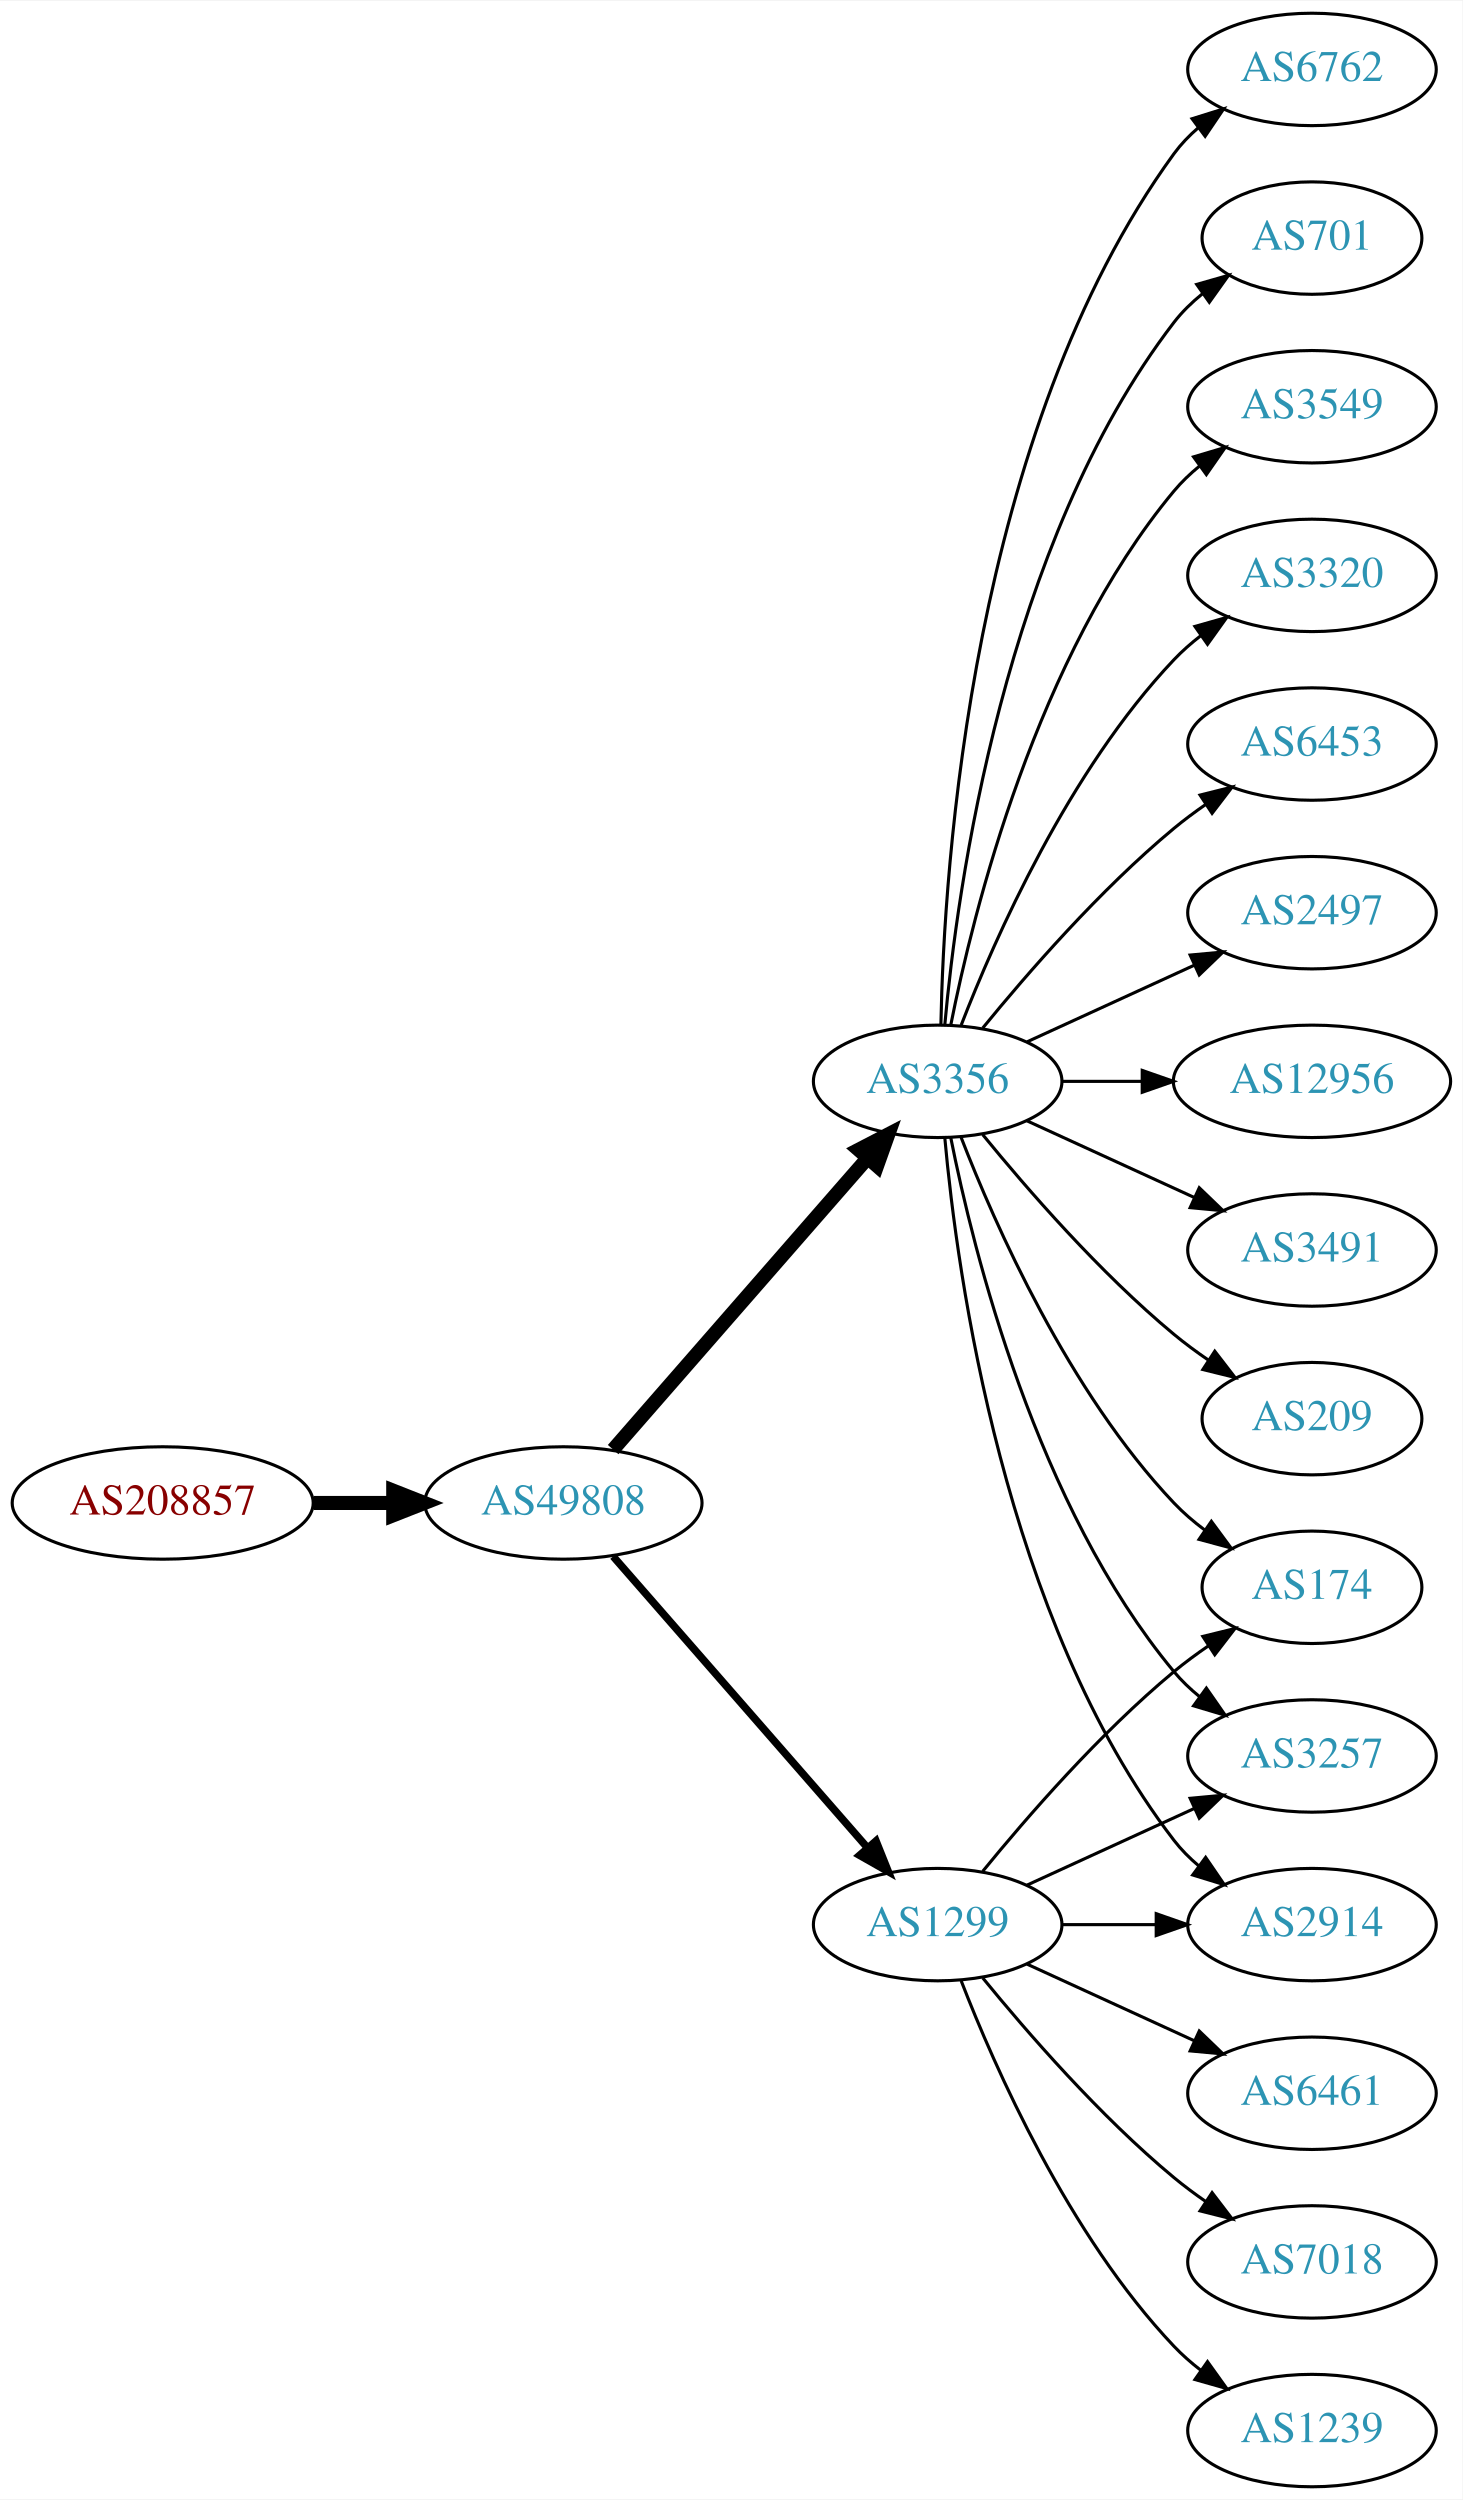
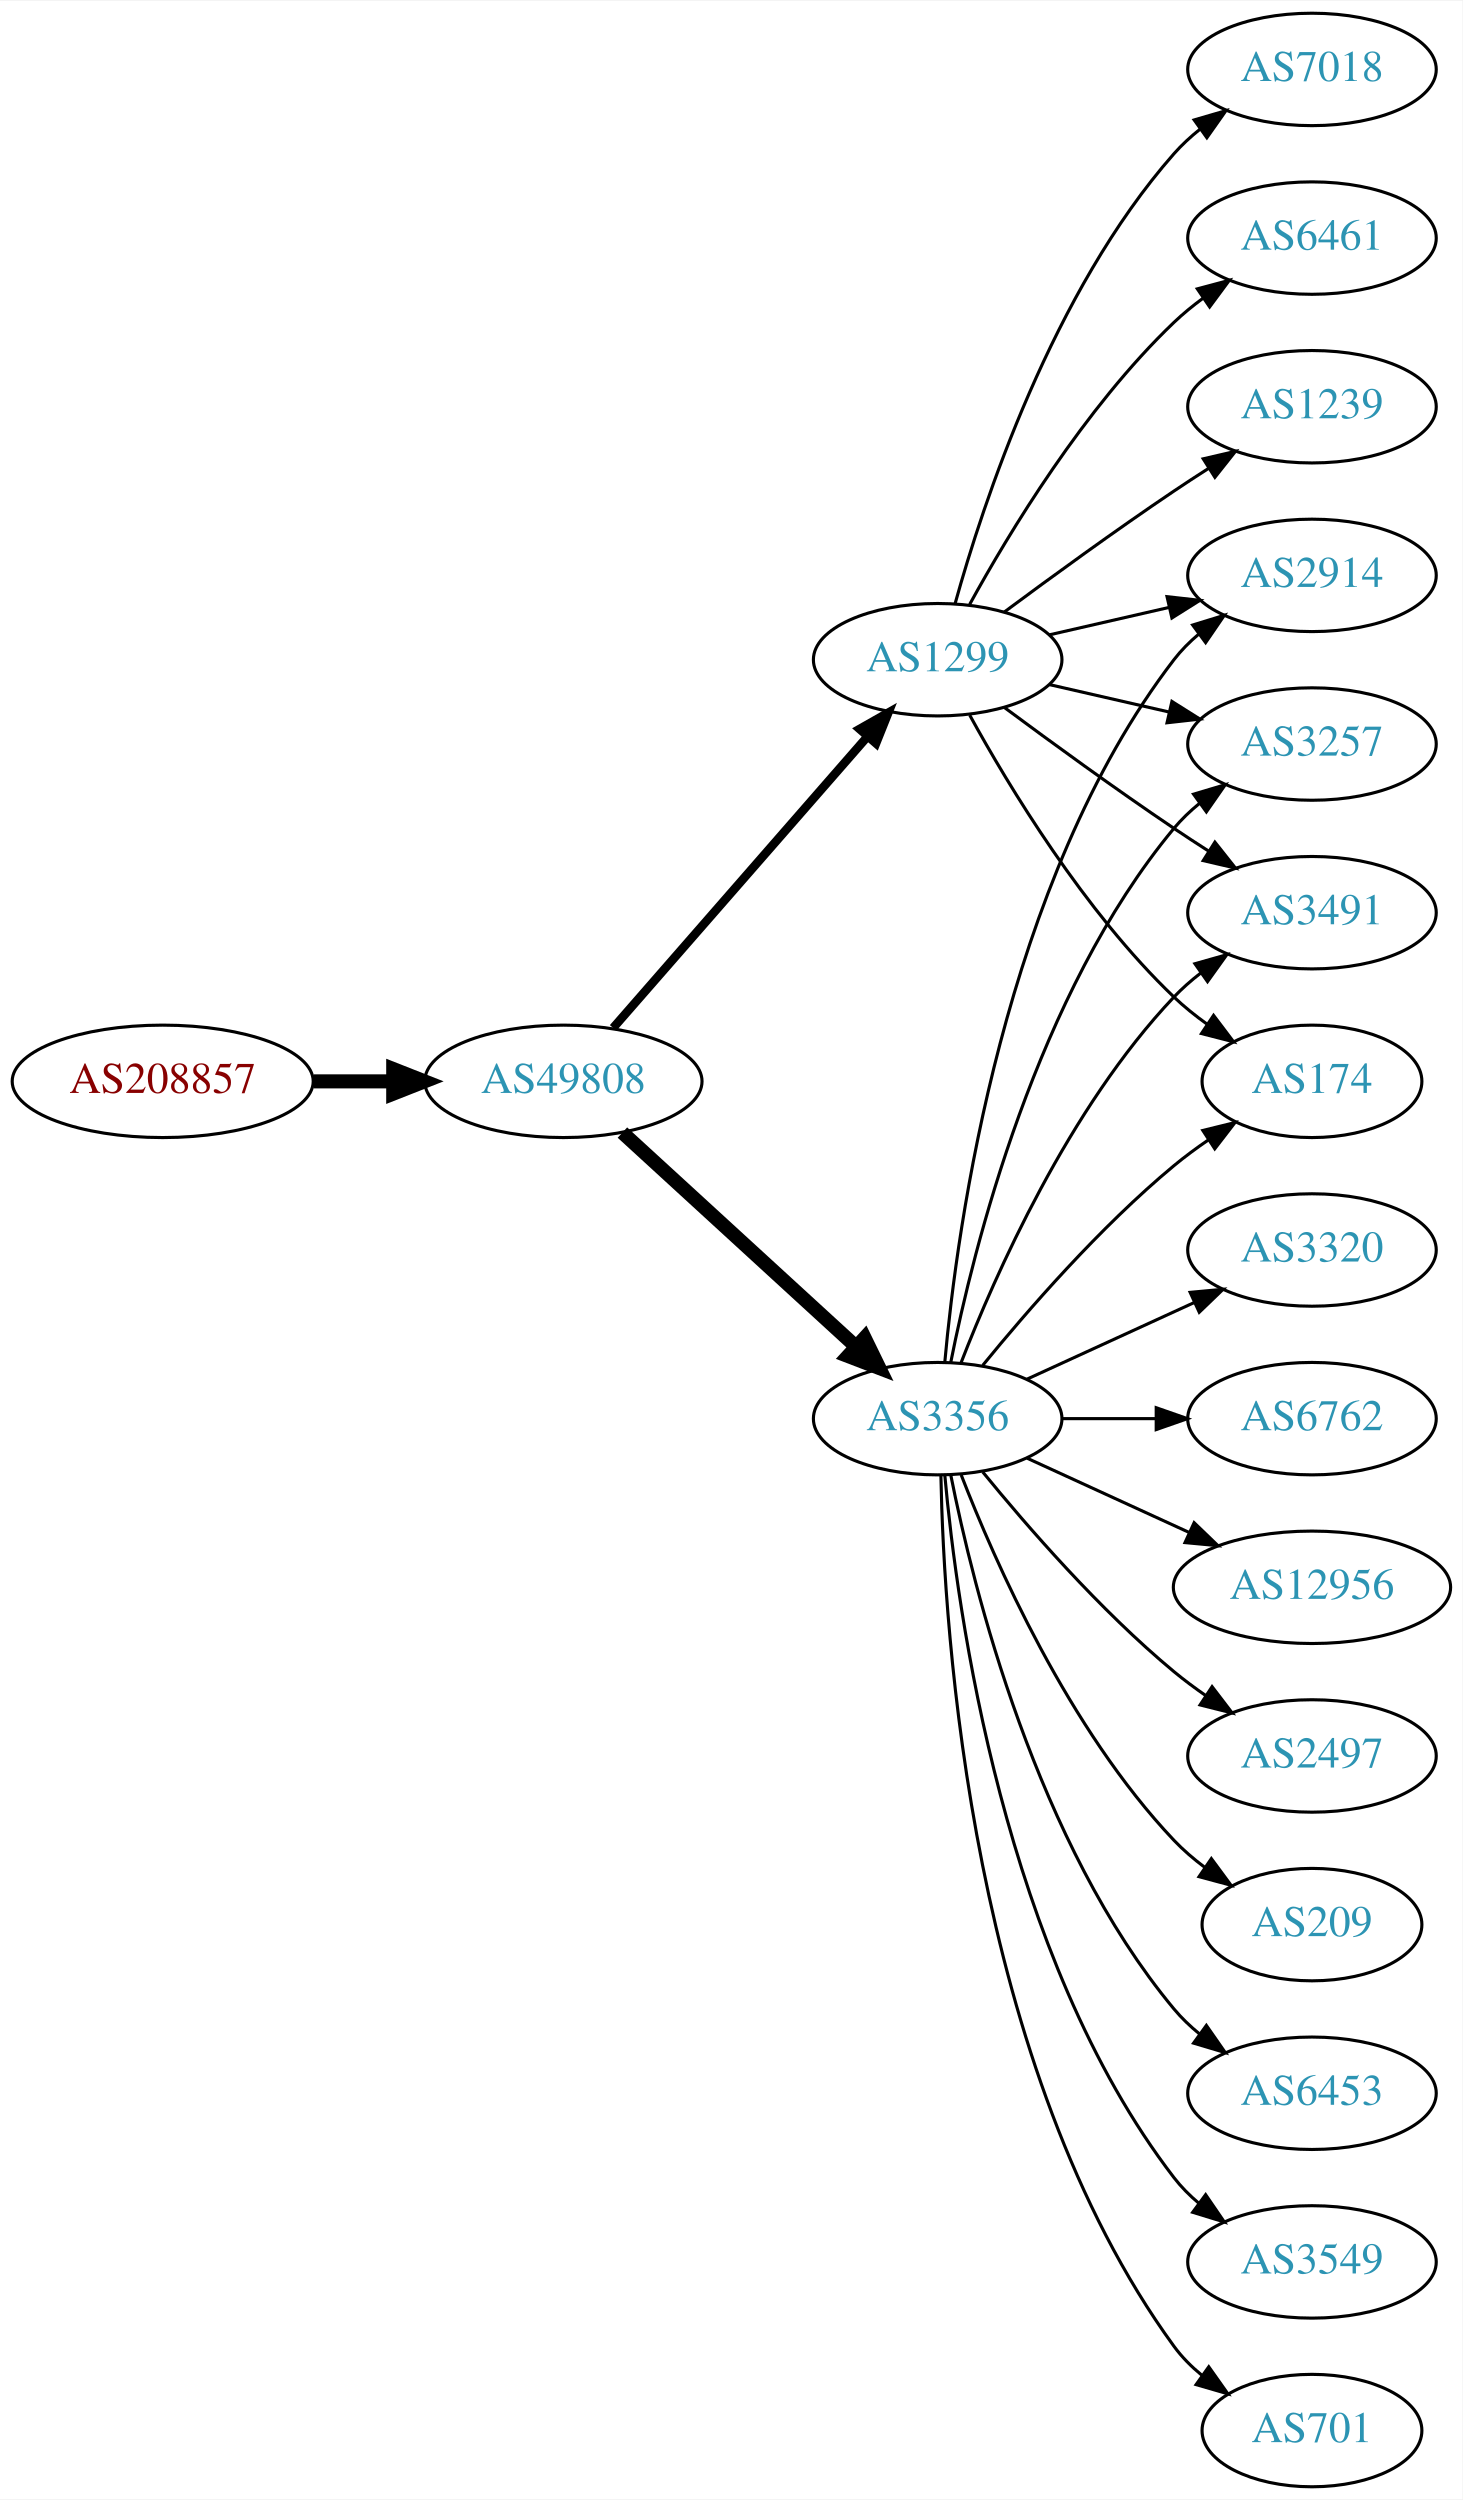
<svg xmlns="http://www.w3.org/2000/svg" xmlns:xlink="http://www.w3.org/1999/xlink" width="468pt" height="800pt" viewBox="0.00 0.00 468.27 800.00">
  <g id="graph0" class="graph" transform="scale(1 1) rotate(0) translate(4 796)">
    <polygon fill="white" stroke="none" points="-4,4 -4,-796 464.269,-796 464.269,4 -4,4" />
    <g id="node1" class="node">
      <g id="a_node1">
        <a xlink:href="/asn/208857" xlink:title="AS208857 ~ LUWY TV-IT GmbH &amp; Co KG [AT]">
-           <ellipse fill="#ffffff" stroke="black" cx="48.096" cy="-315" rx="48.192" ry="18" />
-           <text text-anchor="middle" x="48.096" y="-311.3" font-family="Times,serif" font-size="14.00" fill="#880000">AS208857</text>
+           <ellipse fill="#ffffff" stroke="black" cx="48.096" cy="-450" rx="48.192" ry="18" />
+           <text text-anchor="middle" x="48.096" y="-446.3" font-family="Times,serif" font-size="14.00" fill="#880000">AS208857</text>
        </a>
      </g>
    </g>
    <g id="node2" class="node">
      <g id="a_node2">
        <a xlink:href="/asn/49808" xlink:title="AS49808 ~ POWERSPEED-AS [AT]">
-           <ellipse fill="#ffffff" stroke="black" cx="176.388" cy="-315" rx="44.393" ry="18" />
-           <text text-anchor="middle" x="176.388" y="-311.3" font-family="Times,serif" font-size="14.00" fill="#2c94b3">AS49808</text>
+           <ellipse fill="#ffffff" stroke="black" cx="176.388" cy="-450" rx="44.393" ry="18" />
+           <text text-anchor="middle" x="176.388" y="-446.3" font-family="Times,serif" font-size="14.00" fill="#2c94b3">AS49808</text>
        </a>
      </g>
    </g>
    <g id="edge1" class="edge">
-       <path fill="none" stroke="black" stroke-width="4.5" d="M96.481,-315C104.742,-315 113.386,-315 121.799,-315" />
-       <polygon fill="black" stroke="black" stroke-width="4.5" points="121.904,-318.938 131.904,-315 121.904,-311.063 121.904,-318.938" />
+       <path fill="none" stroke="black" stroke-width="4.5" d="M96.481,-450C104.742,-450 113.386,-450 121.799,-450" />
+       <polygon fill="black" stroke="black" stroke-width="4.5" points="121.904,-453.938 131.904,-450 121.904,-446.063 121.904,-453.938" />
    </g>
    <g id="node3" class="node">
      <g id="a_node3">
-         <a xlink:href="/asn/1299" xlink:title="AS1299 ~ Telia Carrier [EU]">
-           <ellipse fill="#ffffff" stroke="black" cx="296.23" cy="-180" rx="39.794" ry="18" />
-           <text text-anchor="middle" x="296.23" y="-176.3" font-family="Times,serif" font-size="14.00" fill="#2c94b3">AS1299</text>
+         <a xlink:href="/asn/3356" xlink:title="AS3356 ~ Level 3 Parent, LLC [US]">
+           <ellipse fill="#ffffff" stroke="black" cx="296.23" cy="-342" rx="39.794" ry="18" />
+           <text text-anchor="middle" x="296.23" y="-338.3" font-family="Times,serif" font-size="14.00" fill="#2c94b3">AS3356</text>
        </a>
      </g>
    </g>
    <g id="edge2" class="edge">
-       <path fill="none" stroke="black" stroke-width="2.423" d="M192.312,-297.902C212.855,-274.369 249.974,-231.845 273.571,-204.813" />
-       <polygon fill="black" stroke="black" stroke-width="2.423" points="276.487,-206.794 280.426,-196.959 271.214,-202.191 276.487,-206.794" />
+       <path fill="none" stroke="black" stroke-width="4.5" d="M195.285,-433.597C215.214,-415.333 247.571,-385.678 270.048,-365.079" />
+       <polygon fill="black" stroke="black" stroke-width="4.5" points="272.838,-367.863 277.55,-358.203 267.517,-362.057 272.838,-367.863" />
    </g>
    <g id="node4" class="node">
      <g id="a_node4">
-         <a xlink:href="/asn/3356" xlink:title="AS3356 ~ Level 3 Parent, LLC [US]">
-           <ellipse fill="#ffffff" stroke="black" cx="296.23" cy="-450" rx="39.794" ry="18" />
-           <text text-anchor="middle" x="296.23" y="-446.3" font-family="Times,serif" font-size="14.00" fill="#2c94b3">AS3356</text>
+         <a xlink:href="/asn/1299" xlink:title="AS1299 ~ Telia Carrier [EU]">
+           <ellipse fill="#ffffff" stroke="black" cx="296.23" cy="-585" rx="39.794" ry="18" />
+           <text text-anchor="middle" x="296.23" y="-581.3" font-family="Times,serif" font-size="14.00" fill="#2c94b3">AS1299</text>
        </a>
      </g>
    </g>
    <g id="edge3" class="edge">
-       <path fill="none" stroke="black" stroke-width="4.5" d="M192.312,-332.098C212.855,-355.631 249.974,-398.155 273.571,-425.187" />
-       <polygon fill="black" stroke="black" stroke-width="4.5" points="270.884,-428.097 280.426,-433.041 276.817,-422.918 270.884,-428.097" />
+       <path fill="none" stroke="black" stroke-width="2.769" d="M192.312,-467.098C212.855,-490.631 249.974,-533.155 273.571,-560.187" />
+       <polygon fill="black" stroke="black" stroke-width="2.769" points="271.214,-562.809 280.426,-568.041 276.487,-558.206 271.214,-562.809" />
    </g>
    <g id="node5" class="node">
      <g id="a_node5">
        <a xlink:href="/asn/174" xlink:title="AS174 ~ Cogent Communications [US]">
-           <ellipse fill="#ffffff" stroke="black" cx="416.073" cy="-288" rx="35.194" ry="18" />
-           <text text-anchor="middle" x="416.073" y="-284.3" font-family="Times,serif" font-size="14.00" fill="#2c94b3">AS174</text>
+           <ellipse fill="#ffffff" stroke="black" cx="416.073" cy="-450" rx="35.194" ry="18" />
+           <text text-anchor="middle" x="416.073" y="-446.3" font-family="Times,serif" font-size="14.00" fill="#2c94b3">AS174</text>
        </a>
      </g>
    </g>
    <g id="edge4" class="edge">
-       <path fill="none" stroke="black" d="M310.649,-197.065C324.764,-214.375 348.178,-241.345 371.877,-261 375.34,-263.872 379.132,-266.669 382.987,-269.308" />
-       <polygon fill="black" stroke="black" points="381.129,-272.275 391.419,-274.797 384.948,-266.408 381.129,-272.275" />
+       <path fill="none" stroke="black" d="M310.649,-359.065C324.764,-376.375 348.178,-403.345 371.877,-423 375.34,-425.872 379.132,-428.669 382.987,-431.308" />
+       <polygon fill="black" stroke="black" points="381.129,-434.275 391.419,-436.797 384.948,-428.408 381.129,-434.275" />
    </g>
    <g id="node6" class="node">
      <g id="a_node6">
-         <a xlink:href="/asn/3257" xlink:title="AS3257 ~ GTT [DE]">
-           <ellipse fill="#ffffff" stroke="black" cx="416.073" cy="-234" rx="39.794" ry="18" />
-           <text text-anchor="middle" x="416.073" y="-230.3" font-family="Times,serif" font-size="14.00" fill="#2c94b3">AS3257</text>
+         <a xlink:href="/asn/6453" xlink:title="AS6453 ~ TATA COMMUNICATIONS (AMERICA) INC [US]">
+           <ellipse fill="#ffffff" stroke="black" cx="416.073" cy="-126" rx="39.794" ry="18" />
+           <text text-anchor="middle" x="416.073" y="-122.3" font-family="Times,serif" font-size="14.00" fill="#2c94b3">AS6453</text>
        </a>
      </g>
    </g>
    <g id="edge5" class="edge">
-       <path fill="none" stroke="black" d="M324.859,-192.661C340.816,-199.973 361.087,-209.261 378.369,-217.181" />
-       <polygon fill="black" stroke="black" points="377.068,-220.435 387.617,-221.419 379.984,-214.071 377.068,-220.435" />
+       <path fill="none" stroke="black" d="M300.429,-323.927C307.592,-287.859 327.867,-205.875 371.877,-153 374.281,-150.111 377.078,-147.437 380.07,-144.987" />
+       <polygon fill="black" stroke="black" points="382.26,-147.723 388.313,-139.027 378.159,-142.05 382.26,-147.723" />
    </g>
    <g id="node7" class="node">
      <g id="a_node7">
-         <a xlink:href="/asn/6461" xlink:title="AS6461 ~ Zayo Bandwidth [US]">
-           <ellipse fill="#ffffff" stroke="black" cx="416.073" cy="-126" rx="39.794" ry="18" />
-           <text text-anchor="middle" x="416.073" y="-122.3" font-family="Times,serif" font-size="14.00" fill="#2c94b3">AS6461</text>
+         <a xlink:href="/asn/2914" xlink:title="AS2914 ~ NTT America, Inc. [US]">
+           <ellipse fill="#ffffff" stroke="black" cx="416.073" cy="-612" rx="39.794" ry="18" />
+           <text text-anchor="middle" x="416.073" y="-608.3" font-family="Times,serif" font-size="14.00" fill="#2c94b3">AS2914</text>
        </a>
      </g>
    </g>
    <g id="edge6" class="edge">
-       <path fill="none" stroke="black" d="M324.859,-167.339C340.816,-160.027 361.087,-150.739 378.369,-142.819" />
-       <polygon fill="black" stroke="black" points="379.984,-145.929 387.617,-138.581 377.068,-139.565 379.984,-145.929" />
+       <path fill="none" stroke="black" d="M298.514,-360.117C302.413,-403.332 317.429,-514.131 371.877,-585 374.166,-587.981 376.887,-590.716 379.831,-593.205" />
+       <polygon fill="black" stroke="black" points="377.878,-596.113 388.007,-599.218 382.025,-590.473 377.878,-596.113" />
    </g>
    <g id="node8" class="node">
      <g id="a_node8">
-         <a xlink:href="/asn/7018" xlink:title="AS7018 ~ AT&amp;T Services, Inc. [US]">
+         <a xlink:href="/asn/3549" xlink:title="AS3549 ~ Level 3 Parent, LLC [US]">
          <ellipse fill="#ffffff" stroke="black" cx="416.073" cy="-72" rx="39.794" ry="18" />
-           <text text-anchor="middle" x="416.073" y="-68.3" font-family="Times,serif" font-size="14.00" fill="#2c94b3">AS7018</text>
+           <text text-anchor="middle" x="416.073" y="-68.3" font-family="Times,serif" font-size="14.00" fill="#2c94b3">AS3549</text>
        </a>
      </g>
    </g>
    <g id="edge7" class="edge">
-       <path fill="none" stroke="black" d="M310.649,-162.935C324.764,-145.625 348.178,-118.655 371.877,-99 375.093,-96.332 378.594,-93.73 382.164,-91.259" />
-       <polygon fill="black" stroke="black" points="384.088,-94.183 390.52,-85.764 380.242,-88.334 384.088,-94.183" />
+       <path fill="none" stroke="black" d="M298.514,-323.883C302.413,-280.668 317.429,-169.869 371.877,-99 374.166,-96.019 376.887,-93.284 379.831,-90.796" />
+       <polygon fill="black" stroke="black" points="382.025,-93.527 388.007,-84.782 377.878,-87.888 382.025,-93.527" />
    </g>
    <g id="node9" class="node">
      <g id="a_node9">
-         <a xlink:href="/asn/2914" xlink:title="AS2914 ~ NTT America, Inc. [US]">
-           <ellipse fill="#ffffff" stroke="black" cx="416.073" cy="-180" rx="39.794" ry="18" />
-           <text text-anchor="middle" x="416.073" y="-176.3" font-family="Times,serif" font-size="14.00" fill="#2c94b3">AS2914</text>
+         <a xlink:href="/asn/701" xlink:title="AS701 ~ UUNET [US]">
+           <ellipse fill="#ffffff" stroke="black" cx="416.073" cy="-18" rx="35.194" ry="18" />
+           <text text-anchor="middle" x="416.073" y="-14.3" font-family="Times,serif" font-size="14.00" fill="#2c94b3">AS701</text>
        </a>
      </g>
    </g>
    <g id="edge8" class="edge">
-       <path fill="none" stroke="black" d="M336.143,-180C345.696,-180 356.046,-180 366.008,-180" />
-       <polygon fill="black" stroke="black" points="366.201,-183.5 376.201,-180 366.201,-176.5 366.201,-183.5" />
+       <path fill="none" stroke="black" d="M297.262,-323.663C298.235,-273.921 306.954,-134.194 371.877,-45 374.394,-41.541 377.503,-38.425 380.889,-35.647" />
+       <polygon fill="black" stroke="black" points="383.028,-38.42 389.147,-29.771 378.97,-32.717 383.028,-38.42" />
    </g>
    <g id="node10" class="node">
      <g id="a_node10">
-         <a xlink:href="/asn/1239" xlink:title="AS1239 ~ Sprint [US]">
-           <ellipse fill="#ffffff" stroke="black" cx="416.073" cy="-18" rx="39.794" ry="18" />
-           <text text-anchor="middle" x="416.073" y="-14.3" font-family="Times,serif" font-size="14.00" fill="#2c94b3">AS1239</text>
+         <a xlink:href="/asn/3257" xlink:title="AS3257 ~ GTT [DE]">
+           <ellipse fill="#ffffff" stroke="black" cx="416.073" cy="-558" rx="39.794" ry="18" />
+           <text text-anchor="middle" x="416.073" y="-554.3" font-family="Times,serif" font-size="14.00" fill="#2c94b3">AS3257</text>
        </a>
      </g>
    </g>
    <g id="edge9" class="edge">
-       <path fill="none" stroke="black" d="M303.753,-162.006C314.504,-134.272 338.161,-80.571 371.877,-45 374.462,-42.272 377.38,-39.706 380.448,-37.323" />
-       <polygon fill="black" stroke="black" points="382.627,-40.069 388.797,-31.457 378.602,-34.342 382.627,-40.069" />
-     </g>
-     <g id="edge12" class="edge">
-       <path fill="none" stroke="black" d="M303.753,-432.006C314.504,-404.272 338.161,-350.571 371.877,-315 374.82,-311.895 378.193,-308.999 381.729,-306.345" />
-       <polygon fill="black" stroke="black" points="383.858,-309.129 390.148,-300.603 379.914,-303.346 383.858,-309.129" />
-     </g>
-     <g id="edge13" class="edge">
-       <path fill="none" stroke="black" d="M300.429,-431.927C307.592,-395.859 327.867,-313.875 371.877,-261 374.281,-258.111 377.078,-255.437 380.07,-252.987" />
-       <polygon fill="black" stroke="black" points="382.26,-255.723 388.313,-247.027 378.159,-250.05 382.26,-255.723" />
-     </g>
-     <g id="edge11" class="edge">
-       <path fill="none" stroke="black" d="M298.514,-431.883C302.413,-388.668 317.429,-277.869 371.877,-207 374.166,-204.019 376.887,-201.284 379.831,-198.795" />
-       <polygon fill="black" stroke="black" points="382.025,-201.527 388.007,-192.782 377.878,-195.887 382.025,-201.527" />
+       <path fill="none" stroke="black" d="M300.429,-360.073C307.592,-396.141 327.867,-478.125 371.877,-531 374.281,-533.889 377.078,-536.563 380.07,-539.013" />
+       <polygon fill="black" stroke="black" points="378.159,-541.95 388.313,-544.973 382.26,-536.277 378.159,-541.95" />
    </g>
    <g id="node11" class="node">
      <g id="a_node11">
-         <a xlink:href="/asn/6762" xlink:title="AS6762 ~ TELECOM ITALIA SPARKLE S.p.A. [IT]">
-           <ellipse fill="#ffffff" stroke="black" cx="416.073" cy="-774" rx="39.794" ry="18" />
-           <text text-anchor="middle" x="416.073" y="-770.3" font-family="Times,serif" font-size="14.00" fill="#2c94b3">AS6762</text>
+         <a xlink:href="/asn/3320" xlink:title="AS3320 ~ DTAG [DE]">
+           <ellipse fill="#ffffff" stroke="black" cx="416.073" cy="-396" rx="39.794" ry="18" />
+           <text text-anchor="middle" x="416.073" y="-392.3" font-family="Times,serif" font-size="14.00" fill="#2c94b3">AS3320</text>
        </a>
      </g>
    </g>
    <g id="edge10" class="edge">
-       <path fill="none" stroke="black" d="M297.262,-468.337C298.235,-518.079 306.954,-657.806 371.877,-747 374.089,-750.039 376.757,-752.813 379.668,-755.326" />
-       <polygon fill="black" stroke="black" points="377.686,-758.214 387.799,-761.373 381.864,-752.597 377.686,-758.214" />
+       <path fill="none" stroke="black" d="M324.859,-354.661C340.816,-361.973 361.087,-371.261 378.369,-379.181" />
+       <polygon fill="black" stroke="black" points="377.068,-382.435 387.617,-383.419 379.984,-376.071 377.068,-382.435" />
    </g>
    <g id="node12" class="node">
      <g id="a_node12">
-         <a xlink:href="/asn/701" xlink:title="AS701 ~ UUNET [US]">
-           <ellipse fill="#ffffff" stroke="black" cx="416.073" cy="-720" rx="35.194" ry="18" />
-           <text text-anchor="middle" x="416.073" y="-716.3" font-family="Times,serif" font-size="14.00" fill="#2c94b3">AS701</text>
-         </a>
-       </g>
-     </g>
-     <g id="edge14" class="edge">
-       <path fill="none" stroke="black" d="M298.514,-468.117C302.413,-511.332 317.429,-622.131 371.877,-693 374.483,-696.393 377.647,-699.467 381.064,-702.223" />
-       <polygon fill="black" stroke="black" points="379.167,-705.168 389.356,-708.073 383.203,-699.448 379.167,-705.168" />
+         <a xlink:href="/asn/6762" xlink:title="AS6762 ~ TELECOM ITALIA SPARKLE S.p.A. [IT]">
+           <ellipse fill="#ffffff" stroke="black" cx="416.073" cy="-342" rx="39.794" ry="18" />
+           <text text-anchor="middle" x="416.073" y="-338.3" font-family="Times,serif" font-size="14.00" fill="#2c94b3">AS6762</text>
+         </a>
+       </g>
+     </g>
+     <g id="edge11" class="edge">
+       <path fill="none" stroke="black" d="M336.143,-342C345.696,-342 356.046,-342 366.008,-342" />
+       <polygon fill="black" stroke="black" points="366.201,-345.5 376.201,-342 366.201,-338.5 366.201,-345.5" />
    </g>
    <g id="node13" class="node">
      <g id="a_node13">
-         <a xlink:href="/asn/3549" xlink:title="AS3549 ~ Level 3 Parent, LLC [US]">
-           <ellipse fill="#ffffff" stroke="black" cx="416.073" cy="-666" rx="39.794" ry="18" />
-           <text text-anchor="middle" x="416.073" y="-662.3" font-family="Times,serif" font-size="14.00" fill="#2c94b3">AS3549</text>
-         </a>
-       </g>
-     </g>
-     <g id="edge15" class="edge">
-       <path fill="none" stroke="black" d="M300.429,-468.073C307.592,-504.141 327.867,-586.125 371.877,-639 374.281,-641.889 377.078,-644.563 380.07,-647.013" />
-       <polygon fill="black" stroke="black" points="378.159,-649.95 388.313,-652.973 382.26,-644.277 378.159,-649.95" />
+         <a xlink:href="/asn/12956" xlink:title="AS12956 ~ TELXIUS [ES]">
+           <ellipse fill="#ffffff" stroke="black" cx="416.073" cy="-288" rx="44.393" ry="18" />
+           <text text-anchor="middle" x="416.073" y="-284.3" font-family="Times,serif" font-size="14.00" fill="#2c94b3">AS12956</text>
+         </a>
+       </g>
+     </g>
+     <g id="edge12" class="edge">
+       <path fill="none" stroke="black" d="M324.859,-329.339C340.357,-322.238 359.923,-313.272 376.87,-305.506" />
+       <polygon fill="black" stroke="black" points="378.34,-308.683 385.973,-301.335 375.424,-302.319 378.34,-308.683" />
    </g>
    <g id="node14" class="node">
      <g id="a_node14">
-         <a xlink:href="/asn/3320" xlink:title="AS3320 ~ DTAG [DE]">
-           <ellipse fill="#ffffff" stroke="black" cx="416.073" cy="-612" rx="39.794" ry="18" />
-           <text text-anchor="middle" x="416.073" y="-608.3" font-family="Times,serif" font-size="14.00" fill="#2c94b3">AS3320</text>
-         </a>
-       </g>
-     </g>
-     <g id="edge16" class="edge">
-       <path fill="none" stroke="black" d="M303.753,-467.994C314.504,-495.728 338.161,-549.429 371.877,-585 374.462,-587.728 377.38,-590.294 380.448,-592.677" />
-       <polygon fill="black" stroke="black" points="378.602,-595.658 388.797,-598.543 382.627,-589.93 378.602,-595.658" />
+         <a xlink:href="/asn/2497" xlink:title="AS2497 ~ Internet Initiative Japan Inc. [JP]">
+           <ellipse fill="#ffffff" stroke="black" cx="416.073" cy="-234" rx="39.794" ry="18" />
+           <text text-anchor="middle" x="416.073" y="-230.3" font-family="Times,serif" font-size="14.00" fill="#2c94b3">AS2497</text>
+         </a>
+       </g>
+     </g>
+     <g id="edge13" class="edge">
+       <path fill="none" stroke="black" d="M310.649,-324.935C324.764,-307.625 348.178,-280.655 371.877,-261 375.093,-258.332 378.594,-255.73 382.164,-253.259" />
+       <polygon fill="black" stroke="black" points="384.088,-256.183 390.52,-247.764 380.242,-250.334 384.088,-256.183" />
    </g>
    <g id="node15" class="node">
      <g id="a_node15">
-         <a xlink:href="/asn/6453" xlink:title="AS6453 ~ TATA COMMUNICATIONS (AMERICA) INC [US]">
-           <ellipse fill="#ffffff" stroke="black" cx="416.073" cy="-558" rx="39.794" ry="18" />
-           <text text-anchor="middle" x="416.073" y="-554.3" font-family="Times,serif" font-size="14.00" fill="#2c94b3">AS6453</text>
-         </a>
-       </g>
-     </g>
-     <g id="edge17" class="edge">
-       <path fill="none" stroke="black" d="M310.649,-467.065C324.764,-484.375 348.178,-511.345 371.877,-531 375.093,-533.668 378.594,-536.27 382.164,-538.741" />
-       <polygon fill="black" stroke="black" points="380.242,-541.666 390.52,-544.236 384.088,-535.817 380.242,-541.666" />
+         <a xlink:href="/asn/3491" xlink:title="AS3491 ~ PCCW Global, Inc. [US]">
+           <ellipse fill="#ffffff" stroke="black" cx="416.073" cy="-504" rx="39.794" ry="18" />
+           <text text-anchor="middle" x="416.073" y="-500.3" font-family="Times,serif" font-size="14.00" fill="#2c94b3">AS3491</text>
+         </a>
+       </g>
+     </g>
+     <g id="edge14" class="edge">
+       <path fill="none" stroke="black" d="M303.753,-359.994C314.504,-387.728 338.161,-441.429 371.877,-477 374.462,-479.728 377.38,-482.294 380.448,-484.677" />
+       <polygon fill="black" stroke="black" points="378.602,-487.658 388.797,-490.543 382.627,-481.93 378.602,-487.658" />
    </g>
    <g id="node16" class="node">
      <g id="a_node16">
-         <a xlink:href="/asn/2497" xlink:title="AS2497 ~ Internet Initiative Japan Inc. [JP]">
-           <ellipse fill="#ffffff" stroke="black" cx="416.073" cy="-504" rx="39.794" ry="18" />
-           <text text-anchor="middle" x="416.073" y="-500.3" font-family="Times,serif" font-size="14.00" fill="#2c94b3">AS2497</text>
-         </a>
-       </g>
+         <a xlink:href="/asn/209" xlink:title="AS209 ~ CenturyLink Communications, LLC [US]">
+           <ellipse fill="#ffffff" stroke="black" cx="416.073" cy="-180" rx="35.194" ry="18" />
+           <text text-anchor="middle" x="416.073" y="-176.3" font-family="Times,serif" font-size="14.00" fill="#2c94b3">AS209</text>
+         </a>
+       </g>
+     </g>
+     <g id="edge15" class="edge">
+       <path fill="none" stroke="black" d="M303.753,-324.006C314.504,-296.272 338.161,-242.571 371.877,-207 374.82,-203.895 378.193,-200.999 381.729,-198.345" />
+       <polygon fill="black" stroke="black" points="383.858,-201.129 390.148,-192.603 379.914,-195.346 383.858,-201.129" />
+     </g>
+     <g id="edge21" class="edge">
+       <path fill="none" stroke="black" d="M306.471,-567.287C319.017,-544.439 343.194,-504.389 371.877,-477 375.131,-473.893 378.797,-470.954 382.584,-468.24" />
+       <polygon fill="black" stroke="black" points="384.561,-471.128 390.952,-462.678 380.686,-465.299 384.561,-471.128" />
+     </g>
+     <g id="edge16" class="edge">
+       <path fill="none" stroke="black" d="M331.949,-592.955C343.949,-595.704 357.57,-598.825 370.263,-601.733" />
+       <polygon fill="black" stroke="black" points="369.665,-605.187 380.194,-604.009 371.229,-598.364 369.665,-605.187" />
+     </g>
+     <g id="edge17" class="edge">
+       <path fill="none" stroke="black" d="M331.949,-577.045C343.949,-574.296 357.57,-571.175 370.263,-568.267" />
+       <polygon fill="black" stroke="black" points="371.229,-571.636 380.194,-565.991 369.665,-564.813 371.229,-571.636" />
    </g>
    <g id="edge18" class="edge">
-       <path fill="none" stroke="black" d="M324.859,-462.661C340.816,-469.973 361.087,-479.261 378.369,-487.181" />
-       <polygon fill="black" stroke="black" points="377.068,-490.435 387.617,-491.419 379.984,-484.071 377.068,-490.435" />
+       <path fill="none" stroke="black" d="M317.56,-569.723C332.423,-558.696 353.167,-543.593 371.877,-531 375.426,-528.611 379.176,-526.161 382.924,-523.758" />
+       <polygon fill="black" stroke="black" points="384.993,-526.591 391.573,-518.288 381.251,-520.675 384.993,-526.591" />
    </g>
    <g id="node17" class="node">
      <g id="a_node17">
-         <a xlink:href="/asn/12956" xlink:title="AS12956 ~ TELXIUS [ES]">
-           <ellipse fill="#ffffff" stroke="black" cx="416.073" cy="-450" rx="44.393" ry="18" />
-           <text text-anchor="middle" x="416.073" y="-446.3" font-family="Times,serif" font-size="14.00" fill="#2c94b3">AS12956</text>
+         <a xlink:href="/asn/7018" xlink:title="AS7018 ~ AT&amp;T Services, Inc. [US]">
+           <ellipse fill="#ffffff" stroke="black" cx="416.073" cy="-774" rx="39.794" ry="18" />
+           <text text-anchor="middle" x="416.073" y="-770.3" font-family="Times,serif" font-size="14.00" fill="#2c94b3">AS7018</text>
        </a>
      </g>
    </g>
    <g id="edge19" class="edge">
-       <path fill="none" stroke="black" d="M336.143,-450C344.245,-450 352.921,-450 361.447,-450" />
-       <polygon fill="black" stroke="black" points="361.725,-453.5 371.725,-450 361.724,-446.5 361.725,-453.5" />
+       <path fill="none" stroke="black" d="M301.803,-602.946C310.709,-634.995 332.993,-702.842 371.877,-747 374.361,-749.821 377.21,-752.449 380.236,-754.871" />
+       <polygon fill="black" stroke="black" points="378.353,-757.828 388.525,-760.791 382.422,-752.131 378.353,-757.828" />
    </g>
    <g id="node18" class="node">
      <g id="a_node18">
-         <a xlink:href="/asn/3491" xlink:title="AS3491 ~ PCCW Global, Inc. [US]">
-           <ellipse fill="#ffffff" stroke="black" cx="416.073" cy="-396" rx="39.794" ry="18" />
-           <text text-anchor="middle" x="416.073" y="-392.3" font-family="Times,serif" font-size="14.00" fill="#2c94b3">AS3491</text>
+         <a xlink:href="/asn/6461" xlink:title="AS6461 ~ Zayo Bandwidth [US]">
+           <ellipse fill="#ffffff" stroke="black" cx="416.073" cy="-720" rx="39.794" ry="18" />
+           <text text-anchor="middle" x="416.073" y="-716.3" font-family="Times,serif" font-size="14.00" fill="#2c94b3">AS6461</text>
        </a>
      </g>
    </g>
    <g id="edge20" class="edge">
-       <path fill="none" stroke="black" d="M324.859,-437.339C340.816,-430.027 361.087,-420.739 378.369,-412.819" />
-       <polygon fill="black" stroke="black" points="379.984,-415.929 387.617,-408.581 377.068,-409.565 379.984,-415.929" />
+       <path fill="none" stroke="black" d="M306.471,-602.713C319.017,-625.561 343.194,-665.611 371.877,-693 374.745,-695.739 377.934,-698.347 381.243,-700.785" />
+       <polygon fill="black" stroke="black" points="379.366,-703.742 389.602,-706.477 383.306,-697.956 379.366,-703.742" />
    </g>
    <g id="node19" class="node">
      <g id="a_node19">
-         <a xlink:href="/asn/209" xlink:title="AS209 ~ CenturyLink Communications, LLC [US]">
-           <ellipse fill="#ffffff" stroke="black" cx="416.073" cy="-342" rx="35.194" ry="18" />
-           <text text-anchor="middle" x="416.073" y="-338.3" font-family="Times,serif" font-size="14.00" fill="#2c94b3">AS209</text>
-         </a>
-       </g>
-     </g>
-     <g id="edge21" class="edge">
-       <path fill="none" stroke="black" d="M310.649,-432.935C324.764,-415.625 348.178,-388.655 371.877,-369 375.34,-366.128 379.132,-363.331 382.987,-360.692" />
-       <polygon fill="black" stroke="black" points="384.948,-363.592 391.419,-355.203 381.129,-357.725 384.948,-363.592" />
+         <a xlink:href="/asn/1239" xlink:title="AS1239 ~ Sprint [US]">
+           <ellipse fill="#ffffff" stroke="black" cx="416.073" cy="-666" rx="39.794" ry="18" />
+           <text text-anchor="middle" x="416.073" y="-662.3" font-family="Times,serif" font-size="14.00" fill="#2c94b3">AS1239</text>
+         </a>
+       </g>
+     </g>
+     <g id="edge22" class="edge">
+       <path fill="none" stroke="black" d="M317.56,-600.277C332.423,-611.304 353.167,-626.407 371.877,-639 375.426,-641.389 379.176,-643.839 382.924,-646.242" />
+       <polygon fill="black" stroke="black" points="381.251,-649.325 391.573,-651.712 384.993,-643.409 381.251,-649.325" />
    </g>
  </g>
</svg>
